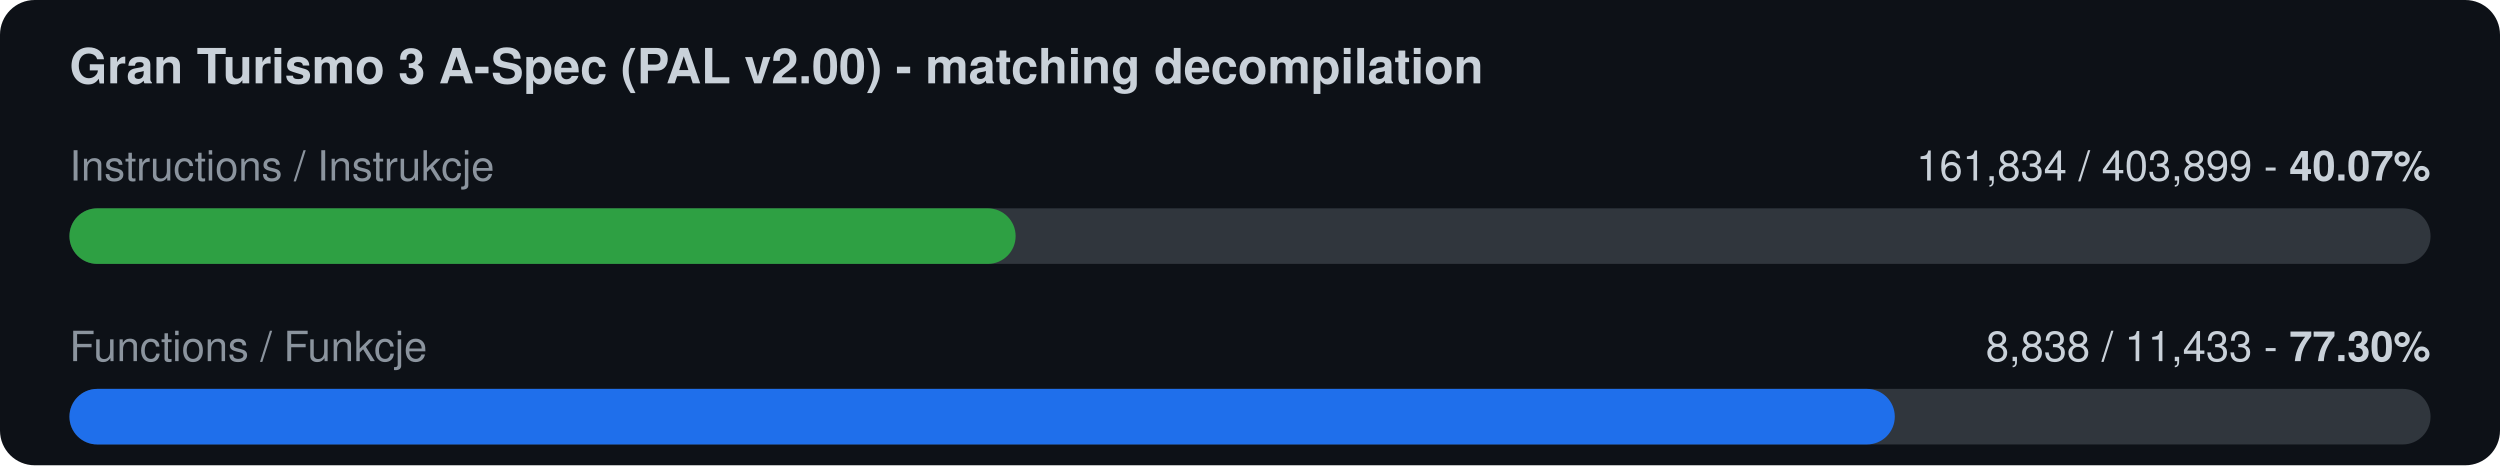
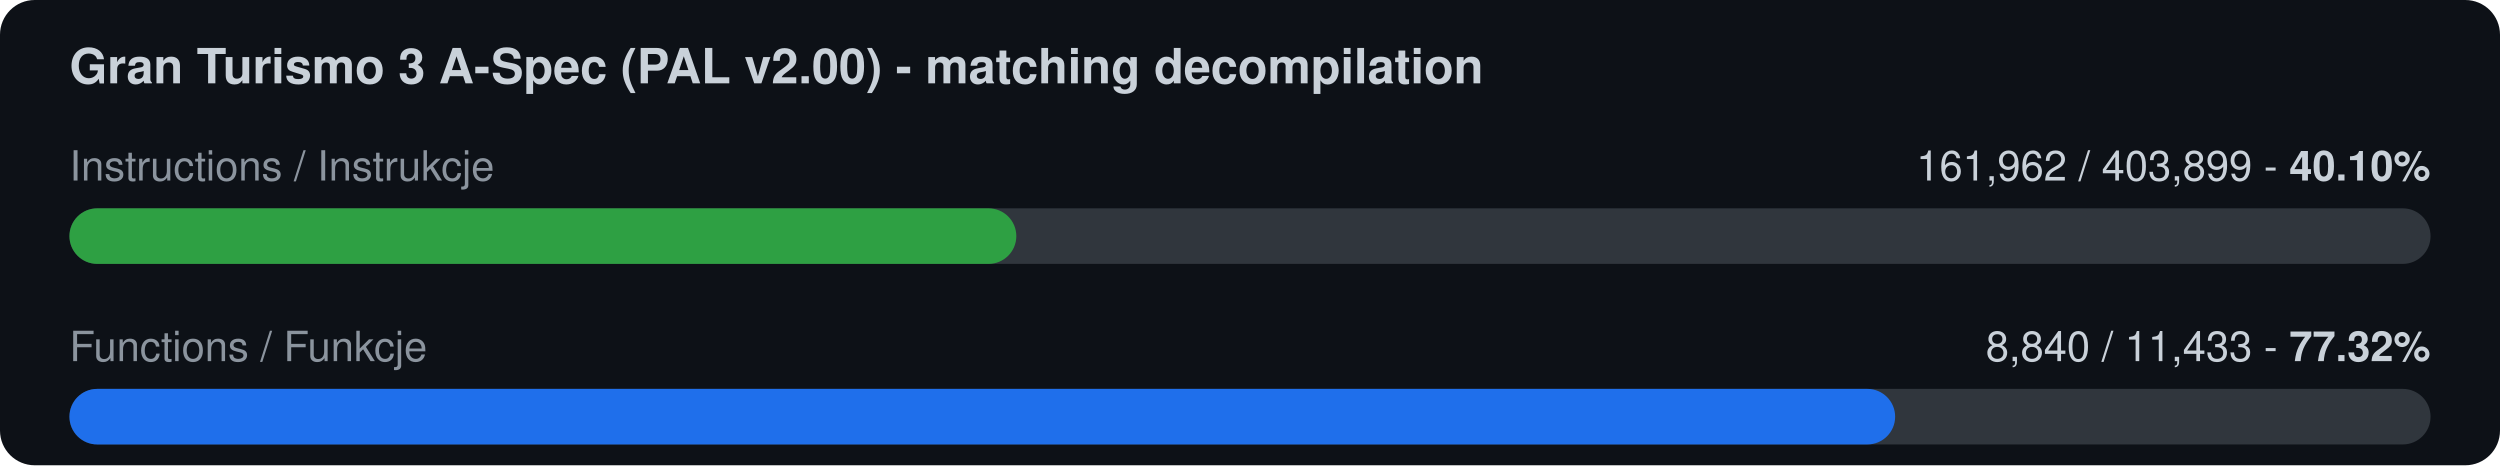
<svg xmlns="http://www.w3.org/2000/svg" width="720" height="134" viewBox="0 0 720 134">
  <rect width="720" height="134" rx="10" fill="#0d1117" />
  <text x="20" y="24" font-family="-apple-system,Segoe UI,Helvetica,Arial,sans-serif" font-size="14" font-weight="600" fill="#c9d1d9">Gran Turismo 3 A-Spec (PAL v2.00) - matching decompilation</text>
  <text x="20" y="52" font-family="-apple-system,Segoe UI,Helvetica,Arial,sans-serif" font-size="12" fill="#8b949e">Instructions / Instrukcje</text>
-   <text x="700" y="52" font-family="-apple-system,Segoe UI,Helvetica,Arial,sans-serif" font-size="12" fill="#c9d1d9" text-anchor="end">161,834 / 403,899  -  <tspan font-weight="700">40.07%</tspan>
+   <text x="700" y="52" font-family="-apple-system,Segoe UI,Helvetica,Arial,sans-serif" font-size="12" fill="#c9d1d9" text-anchor="end">161,962 / 403,899  -  <tspan font-weight="700">40.10%</tspan>
  </text>
  <rect x="20" y="60" width="680" height="16" rx="8" fill="#30363d" />
-   <rect x="20" y="60" width="272.5" height="16" rx="8" fill="#2ea043" />
+   <rect x="20" y="60" width="272.7" height="16" rx="8" fill="#2ea043" />
  <text x="20" y="104" font-family="-apple-system,Segoe UI,Helvetica,Arial,sans-serif" font-size="12" fill="#8b949e">Functions / Funkcje</text>
-   <text x="700" y="104" font-family="-apple-system,Segoe UI,Helvetica,Arial,sans-serif" font-size="12" fill="#c9d1d9" text-anchor="end">8,838 / 11,433  -  <tspan font-weight="700">77.30%</tspan>
+   <text x="700" y="104" font-family="-apple-system,Segoe UI,Helvetica,Arial,sans-serif" font-size="12" fill="#c9d1d9" text-anchor="end">8,840 / 11,433  -  <tspan font-weight="700">77.32%</tspan>
  </text>
  <rect x="20" y="112" width="680" height="16" rx="8" fill="#30363d" />
-   <rect x="20" y="112" width="525.7" height="16" rx="8" fill="#1f6feb" />
+   <rect x="20" y="112" width="525.8" height="16" rx="8" fill="#1f6feb" />
</svg>
